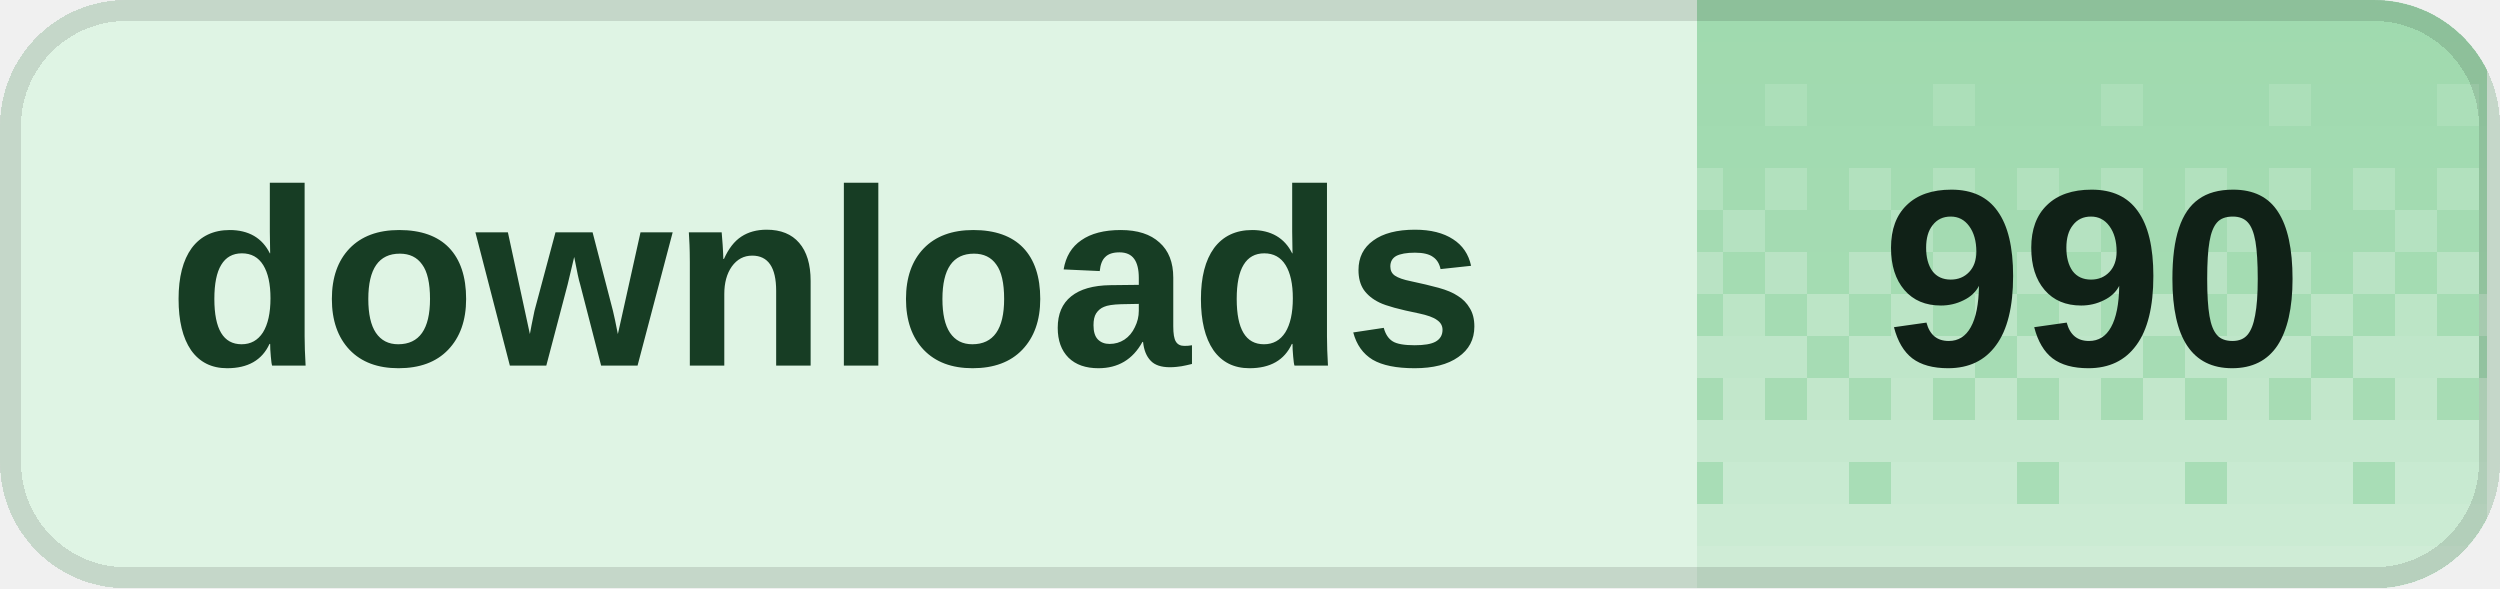
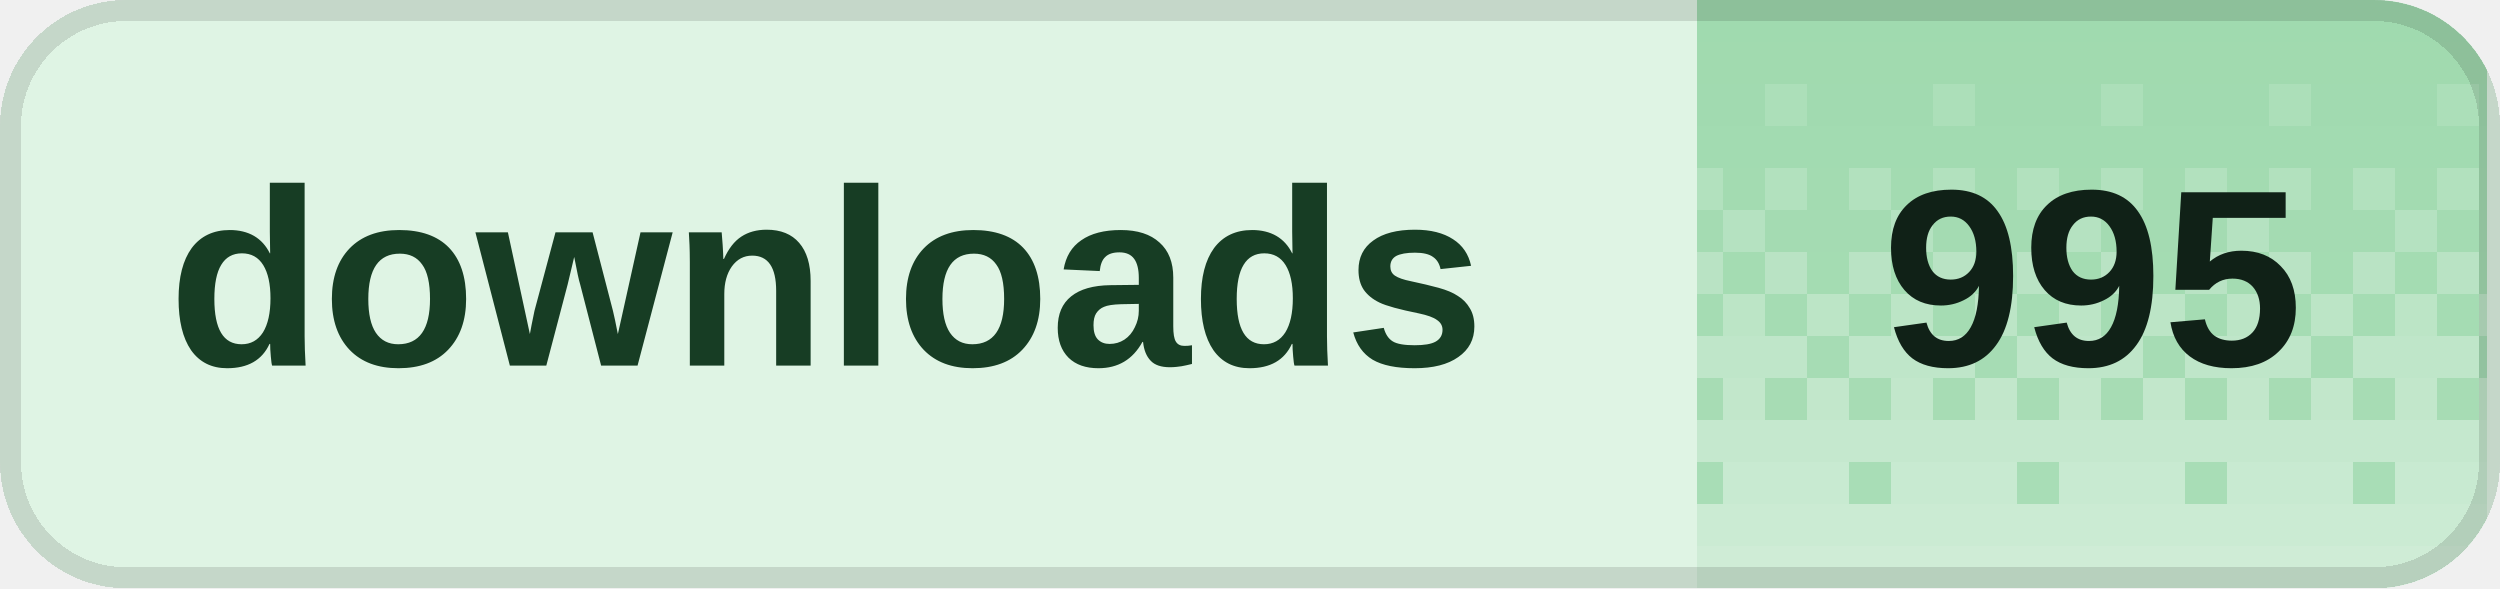
<svg xmlns="http://www.w3.org/2000/svg" width="119" height="28" viewBox="0 0 119 28" role="img" aria-labelledby="title desc" shape-rendering="crispEdges">
  <defs>
    <clipPath id="badge-clip">
      <rect width="119" height="28" rx="6" />
    </clipPath>
    <pattern id="dither" width="8" height="28" patternUnits="userSpaceOnUse">
      <rect x="0" y="0" width="2" height="2" fill="#fff" fill-opacity="0.020" />
      <rect x="2" y="0" width="2" height="2" fill="#fff" fill-opacity="0.020" />
      <rect x="4" y="0" width="2" height="2" fill="#fff" fill-opacity="0.020" />
      <rect x="6" y="0" width="2" height="2" fill="#fff" fill-opacity="0.020" />
      <rect x="0" y="2" width="2" height="2" fill="#fff" fill-opacity="0.028" />
      <rect x="2" y="2" width="2" height="2" fill="#fff" fill-opacity="0.028" />
      <rect x="4" y="2" width="2" height="2" fill="#fff" fill-opacity="0.028" />
      <rect x="6" y="2" width="2" height="2" fill="#fff" fill-opacity="0.028" />
      <rect x="0" y="4" width="2" height="2" fill="#fff" fill-opacity="0.036" />
      <rect x="2" y="4" width="2" height="2" fill="#fff" fill-opacity="0.036" />
      <rect x="4" y="4" width="2" height="2" fill="#fff" fill-opacity="0.145" />
      <rect x="6" y="4" width="2" height="2" fill="#fff" fill-opacity="0.036" />
      <rect x="0" y="6" width="2" height="2" fill="#fff" fill-opacity="0.044" />
      <rect x="2" y="6" width="2" height="2" fill="#fff" fill-opacity="0.044" />
      <rect x="4" y="6" width="2" height="2" fill="#fff" fill-opacity="0.044" />
      <rect x="6" y="6" width="2" height="2" fill="#fff" fill-opacity="0.044" />
      <rect x="0" y="8" width="2" height="2" fill="#fff" fill-opacity="0.209" />
      <rect x="2" y="8" width="2" height="2" fill="#fff" fill-opacity="0.052" />
      <rect x="4" y="8" width="2" height="2" fill="#fff" fill-opacity="0.209" />
      <rect x="6" y="8" width="2" height="2" fill="#fff" fill-opacity="0.052" />
      <rect x="0" y="10" width="2" height="2" fill="#fff" fill-opacity="0.060" />
      <rect x="2" y="10" width="2" height="2" fill="#fff" fill-opacity="0.242" />
      <rect x="4" y="10" width="2" height="2" fill="#fff" fill-opacity="0.060" />
      <rect x="6" y="10" width="2" height="2" fill="#fff" fill-opacity="0.060" />
      <rect x="0" y="12" width="2" height="2" fill="#fff" fill-opacity="0.274" />
      <rect x="2" y="12" width="2" height="2" fill="#fff" fill-opacity="0.068" />
      <rect x="4" y="12" width="2" height="2" fill="#fff" fill-opacity="0.274" />
      <rect x="6" y="12" width="2" height="2" fill="#fff" fill-opacity="0.068" />
      <rect x="0" y="14" width="2" height="2" fill="#fff" fill-opacity="0.077" />
      <rect x="2" y="14" width="2" height="2" fill="#fff" fill-opacity="0.306" />
      <rect x="4" y="14" width="2" height="2" fill="#fff" fill-opacity="0.077" />
      <rect x="6" y="14" width="2" height="2" fill="#fff" fill-opacity="0.306" />
      <rect x="0" y="16" width="2" height="2" fill="#fff" fill-opacity="0.338" />
      <rect x="2" y="16" width="2" height="2" fill="#fff" fill-opacity="0.338" />
      <rect x="4" y="16" width="2" height="2" fill="#fff" fill-opacity="0.338" />
      <rect x="6" y="16" width="2" height="2" fill="#fff" fill-opacity="0.085" />
      <rect x="0" y="18" width="2" height="2" fill="#fff" fill-opacity="0.093" />
      <rect x="2" y="18" width="2" height="2" fill="#fff" fill-opacity="0.371" />
      <rect x="4" y="18" width="2" height="2" fill="#fff" fill-opacity="0.093" />
      <rect x="6" y="18" width="2" height="2" fill="#fff" fill-opacity="0.371" />
      <rect x="0" y="20" width="2" height="2" fill="#fff" fill-opacity="0.403" />
      <rect x="2" y="20" width="2" height="2" fill="#fff" fill-opacity="0.403" />
      <rect x="4" y="20" width="2" height="2" fill="#fff" fill-opacity="0.403" />
      <rect x="6" y="20" width="2" height="2" fill="#fff" fill-opacity="0.403" />
      <rect x="0" y="22" width="2" height="2" fill="#fff" fill-opacity="0.109" />
      <rect x="2" y="22" width="2" height="2" fill="#fff" fill-opacity="0.435" />
      <rect x="4" y="22" width="2" height="2" fill="#fff" fill-opacity="0.435" />
      <rect x="6" y="22" width="2" height="2" fill="#fff" fill-opacity="0.435" />
      <rect x="0" y="24" width="2" height="2" fill="#fff" fill-opacity="0.468" />
      <rect x="2" y="24" width="2" height="2" fill="#fff" fill-opacity="0.468" />
      <rect x="4" y="24" width="2" height="2" fill="#fff" fill-opacity="0.468" />
      <rect x="6" y="24" width="2" height="2" fill="#fff" fill-opacity="0.468" />
      <rect x="0" y="26" width="2" height="2" fill="#fff" fill-opacity="0.500" />
      <rect x="2" y="26" width="2" height="2" fill="#fff" fill-opacity="0.500" />
      <rect x="4" y="26" width="2" height="2" fill="#fff" fill-opacity="0.500" />
      <rect x="6" y="26" width="2" height="2" fill="#fff" fill-opacity="0.500" />
    </pattern>
  </defs>
  <g clip-path="url(#badge-clip)">
    <rect width="119" height="28" fill="#dff4e4" />
    <rect x="80.8" width="37.6" height="28" fill="#9ed9ad" />
    <rect x="80.8" width="37.6" height="28" fill="url(#dither)" />
  </g>
  <rect x="0.5" y="0.5" width="118" height="27" rx="5.5" fill="none" stroke="#000" stroke-opacity="0.12" />
  <g fill="#173d24" font-family="Geist,Arial,sans-serif" font-size="12" font-weight="600" dominant-baseline="middle">
    <text x="8" y="14">downloads</text>
  </g>
-   <text x="99.6" y="14" fill="#102117" font-family="Geist,Arial,sans-serif" font-size="12" font-weight="700" text-anchor="middle" dominant-baseline="middle">990</text>
+   <text x="99.6" y="14" fill="#102117" font-family="Geist,Arial,sans-serif" font-size="12" font-weight="700" text-anchor="middle" dominant-baseline="middle">995</text>
</svg>
